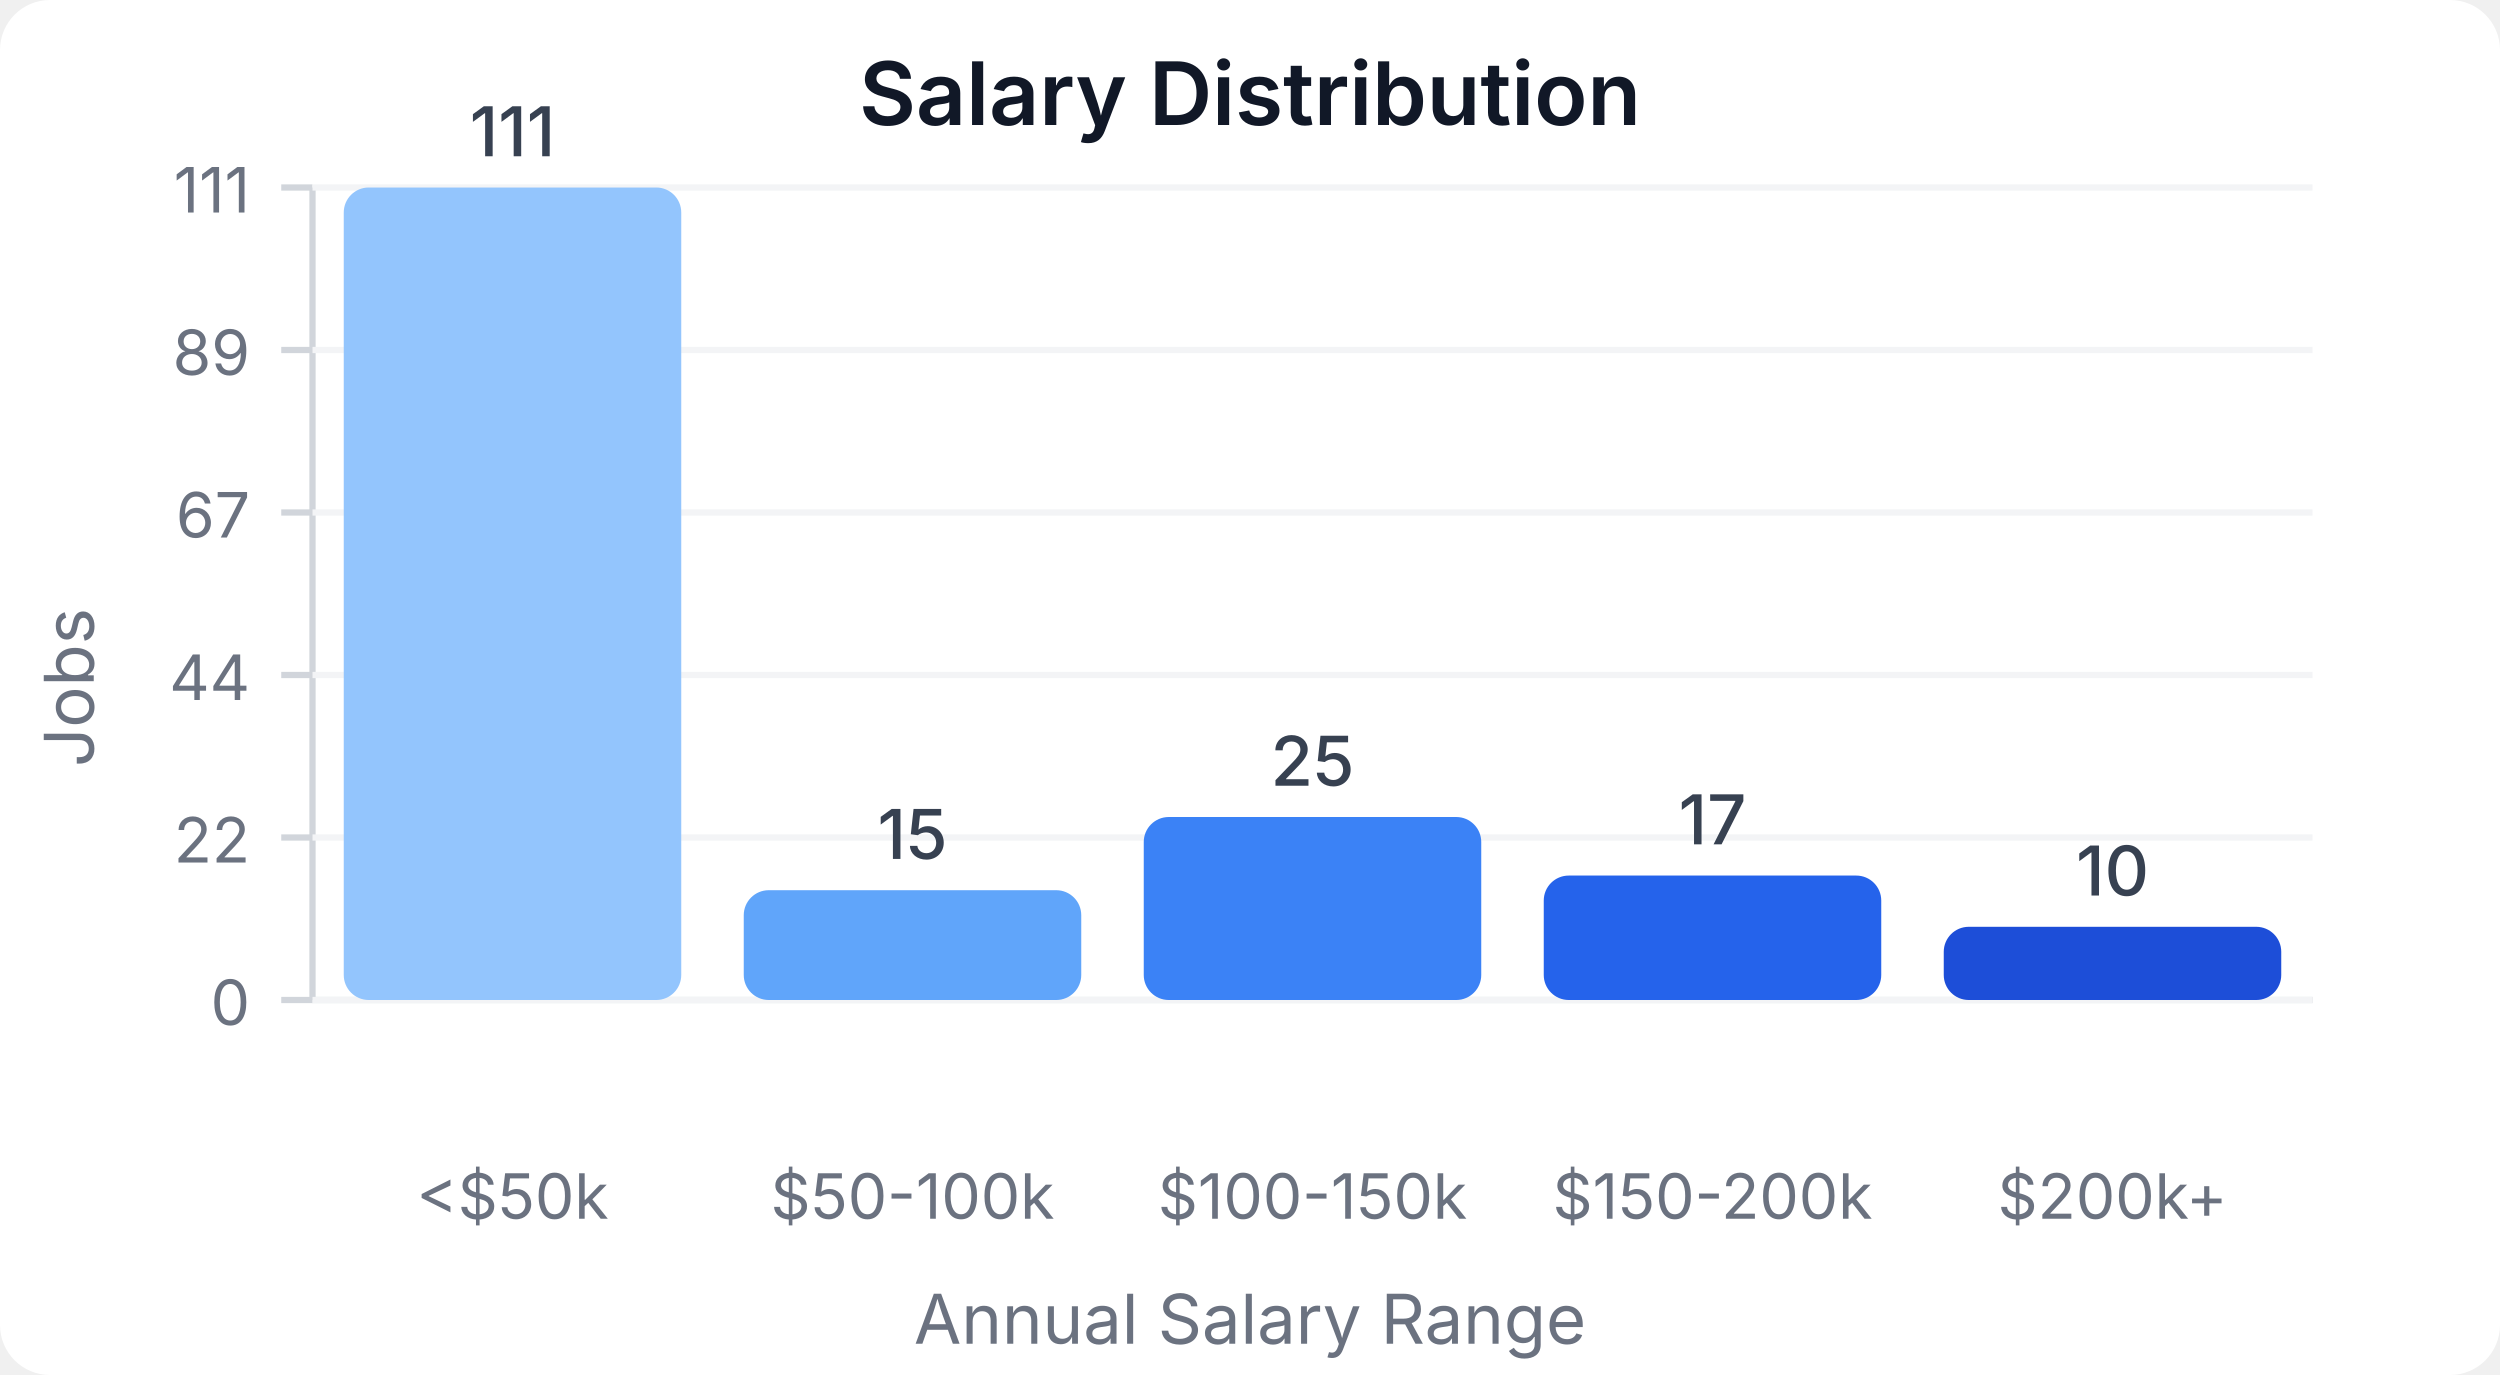
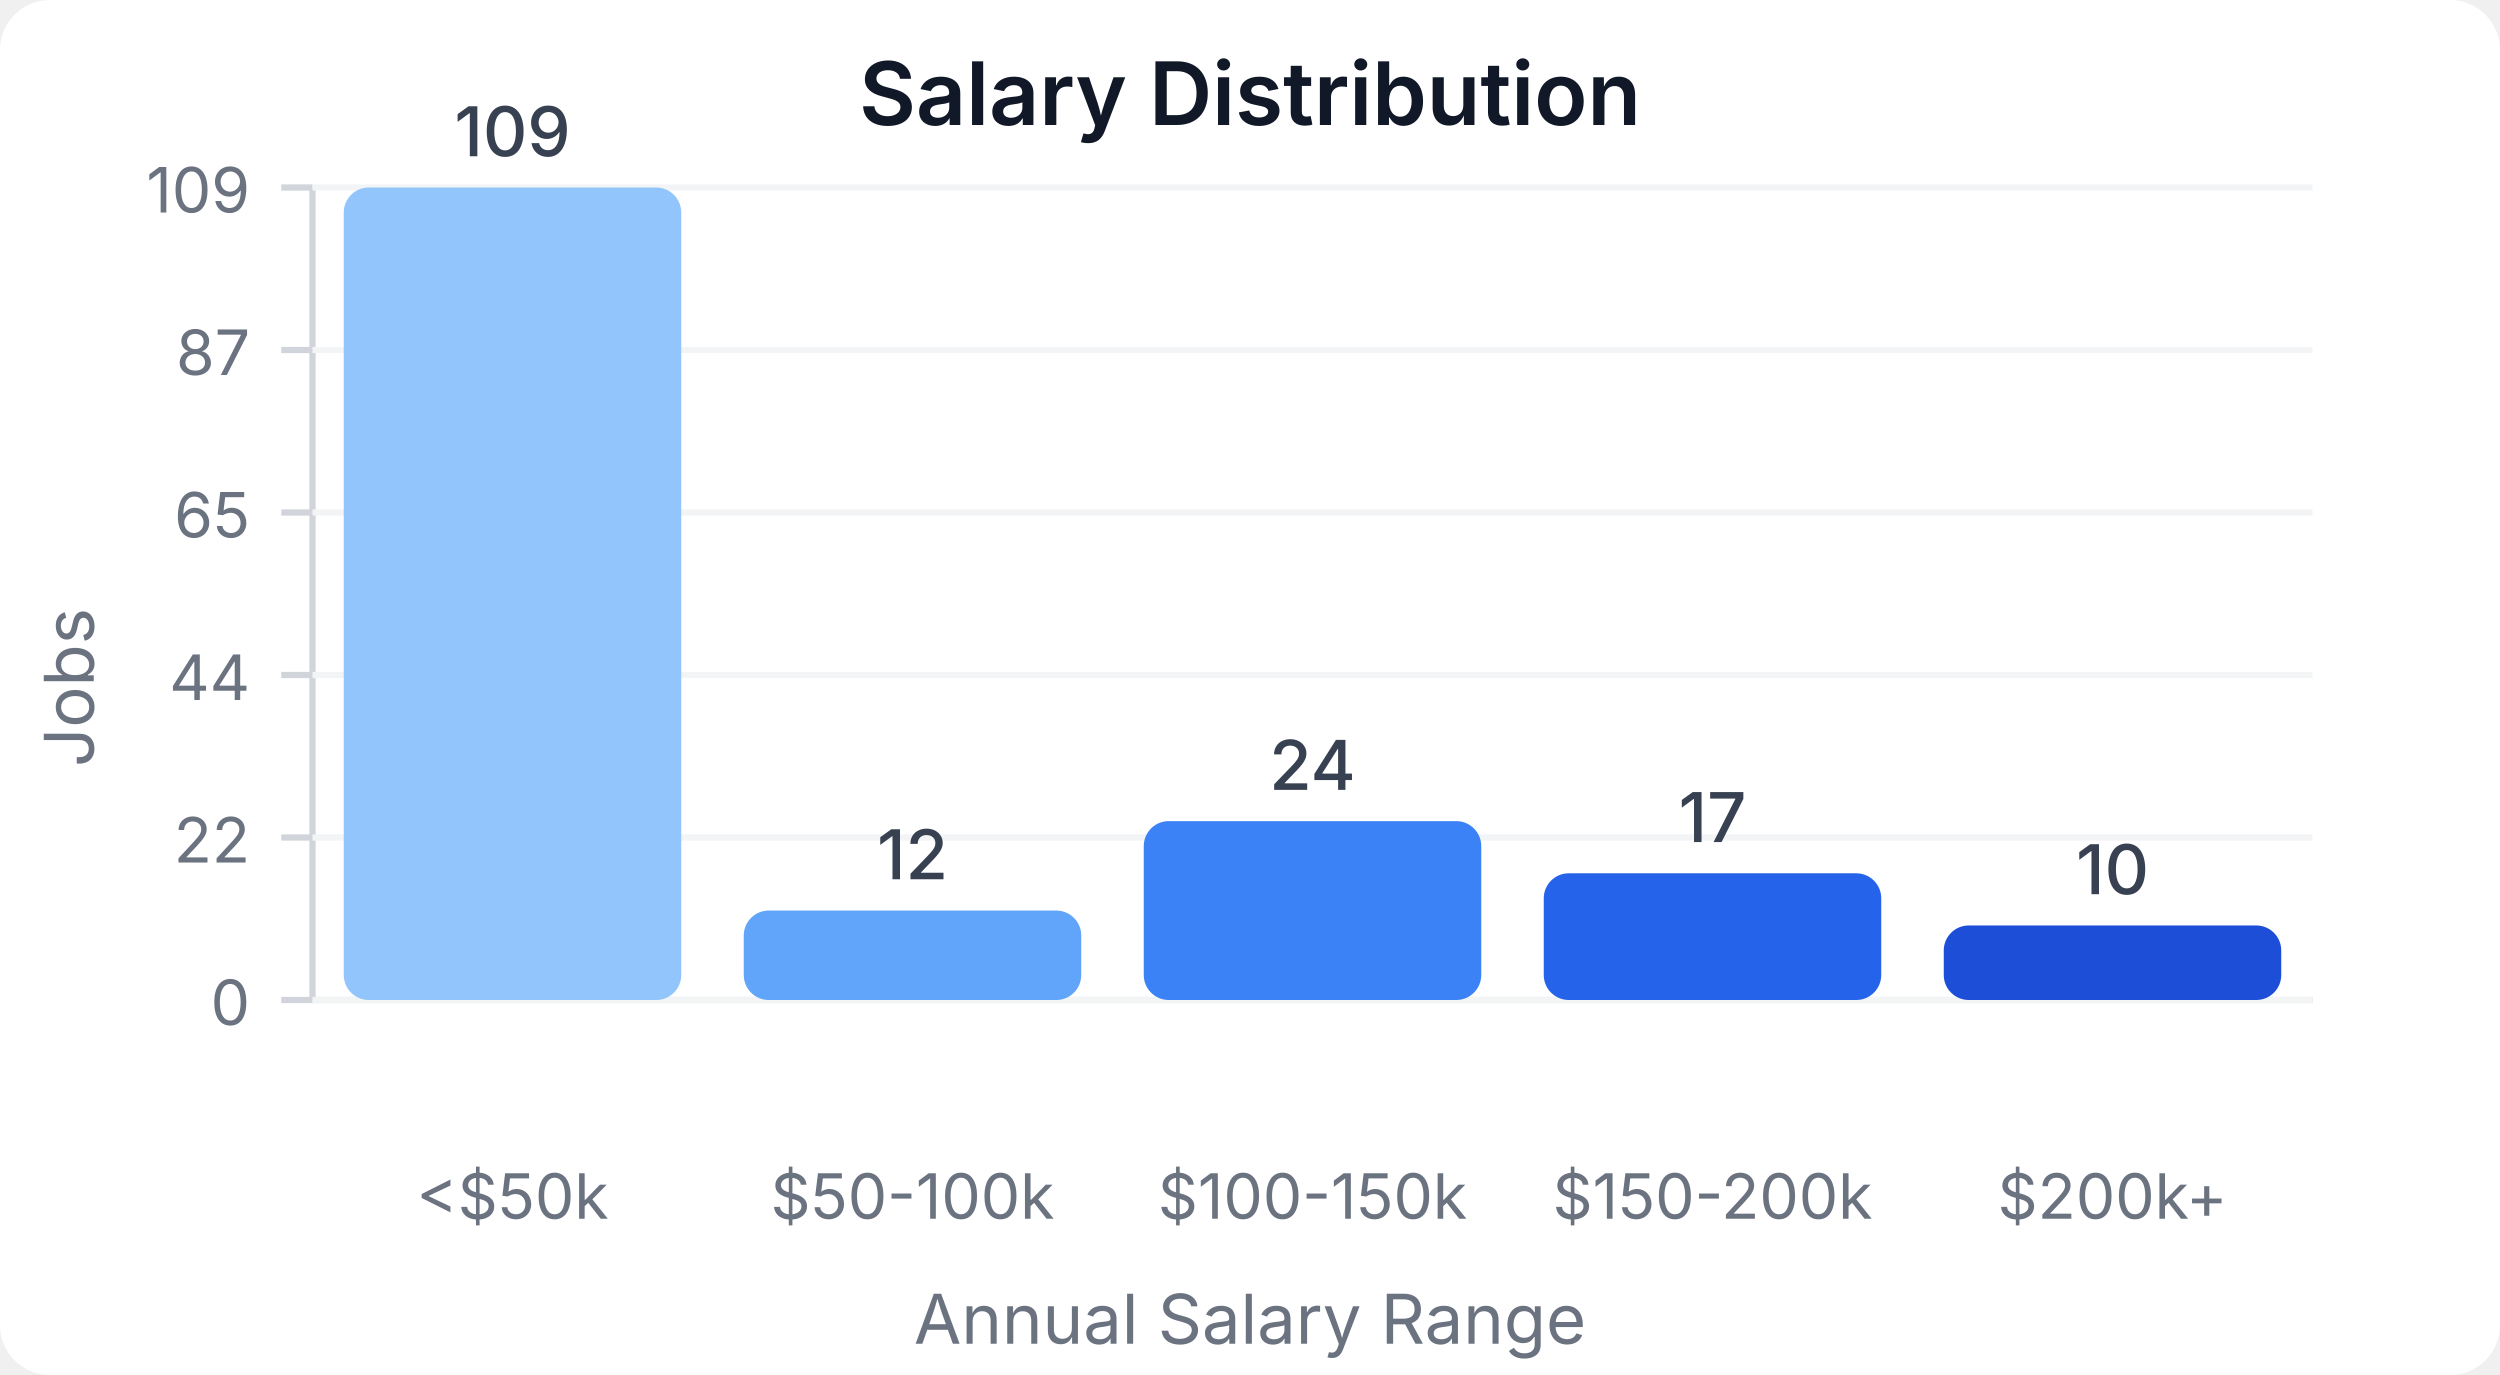
<svg xmlns="http://www.w3.org/2000/svg" width="400" height="220" viewBox="0 0 400 220">
  <style>
    text { font-family: system-ui, -apple-system, sans-serif; }
  </style>
  <rect width="400" height="220" fill="#ffffff" rx="8" />
  <text x="200" y="20" text-anchor="middle" font-size="14" font-weight="600" fill="#111827">Salary Distribution</text>
  <line x1="50" y1="30" x2="50" y2="160" stroke="#d1d5db" stroke-width="1" />
  <line x1="50" y1="160" x2="370" y2="160" stroke="#d1d5db" stroke-width="1" />
  <line x1="45" y1="160" x2="50" y2="160" stroke="#d1d5db" stroke-width="1" />
  <text x="40" y="164" text-anchor="end" font-size="10" fill="#6b7280">0</text>
  <line x1="50" y1="160" x2="370" y2="160" stroke="#f3f4f6" stroke-width="1" />
  <line x1="45" y1="134" x2="50" y2="134" stroke="#d1d5db" stroke-width="1" />
  <text x="40" y="138" text-anchor="end" font-size="10" fill="#6b7280">22</text>
  <line x1="50" y1="134" x2="370" y2="134" stroke="#f3f4f6" stroke-width="1" />
  <line x1="45" y1="108" x2="50" y2="108" stroke="#d1d5db" stroke-width="1" />
  <text x="40" y="112" text-anchor="end" font-size="10" fill="#6b7280">44</text>
  <line x1="50" y1="108" x2="370" y2="108" stroke="#f3f4f6" stroke-width="1" />
  <line x1="45" y1="82" x2="50" y2="82" stroke="#d1d5db" stroke-width="1" />
-   <text x="40" y="86" text-anchor="end" font-size="10" fill="#6b7280">67</text>
+   <text x="40" y="86" text-anchor="end" font-size="10" fill="#6b7280">65</text>
  <line x1="50" y1="82" x2="370" y2="82" stroke="#f3f4f6" stroke-width="1" />
  <line x1="45" y1="56" x2="50" y2="56" stroke="#d1d5db" stroke-width="1" />
-   <text x="40" y="60" text-anchor="end" font-size="10" fill="#6b7280">89</text>
+   <text x="40" y="60" text-anchor="end" font-size="10" fill="#6b7280">87</text>
  <line x1="50" y1="56" x2="370" y2="56" stroke="#f3f4f6" stroke-width="1" />
  <line x1="45" y1="30" x2="50" y2="30" stroke="#d1d5db" stroke-width="1" />
-   <text x="40" y="34" text-anchor="end" font-size="10" fill="#6b7280">111</text>
+   <text x="40" y="34" text-anchor="end" font-size="10" fill="#6b7280">109</text>
  <line x1="50" y1="30" x2="370" y2="30" stroke="#f3f4f6" stroke-width="1" />
  <rect x="55" y="30" width="54" height="130" fill="#93c5fd" rx="4" />
-   <text x="82" y="25" text-anchor="middle" font-size="11" fill="#374151" font-weight="500">111</text>
+   <text x="82" y="25" text-anchor="middle" font-size="11" fill="#374151" font-weight="500">109</text>
  <text x="82" y="195" text-anchor="middle" font-size="10" fill="#6b7280">&lt;$50k</text>
-   <rect x="119" y="142.432" width="54" height="17.568" fill="#60a5fa" rx="4" />
-   <text x="146" y="137.432" text-anchor="middle" font-size="11" fill="#374151" font-weight="500">15</text>
+   <rect x="119" y="145.688" width="54" height="14.312" fill="#60a5fa" rx="4" />
+   <text x="146" y="140.688" text-anchor="middle" font-size="11" fill="#374151" font-weight="500">12</text>
  <text x="146" y="195" text-anchor="middle" font-size="10" fill="#6b7280">$50-100k</text>
-   <rect x="183" y="130.721" width="54" height="29.279" fill="#3b82f6" rx="4" />
-   <text x="210" y="125.721" text-anchor="middle" font-size="11" fill="#374151" font-weight="500">25</text>
+   <rect x="183" y="131.376" width="54" height="28.624" fill="#3b82f6" rx="4" />
+   <text x="210" y="126.376" text-anchor="middle" font-size="11" fill="#374151" font-weight="500">24</text>
  <text x="210" y="195" text-anchor="middle" font-size="10" fill="#6b7280">$100-150k</text>
-   <rect x="247" y="140.09" width="54" height="19.91" fill="#2563eb" rx="4" />
-   <text x="274" y="135.09" text-anchor="middle" font-size="11" fill="#374151" font-weight="500">17</text>
+   <rect x="247" y="139.725" width="54" height="20.275" fill="#2563eb" rx="4" />
+   <text x="274" y="134.725" text-anchor="middle" font-size="11" fill="#374151" font-weight="500">17</text>
  <text x="274" y="195" text-anchor="middle" font-size="10" fill="#6b7280">$150-200k</text>
-   <rect x="311" y="148.288" width="54" height="11.712" fill="#1d4ed8" rx="4" />
-   <text x="338" y="143.288" text-anchor="middle" font-size="11" fill="#374151" font-weight="500">10</text>
+   <rect x="311" y="148.073" width="54" height="11.927" fill="#1d4ed8" rx="4" />
+   <text x="338" y="143.073" text-anchor="middle" font-size="11" fill="#374151" font-weight="500">10</text>
  <text x="338" y="195" text-anchor="middle" font-size="10" fill="#6b7280">$200k+</text>
  <text x="15" y="110" text-anchor="middle" font-size="11" fill="#6b7280" transform="rotate(-90, 15, 110)">Jobs</text>
  <text x="200" y="215" text-anchor="middle" font-size="11" fill="#6b7280">Annual Salary Range</text>
</svg>
